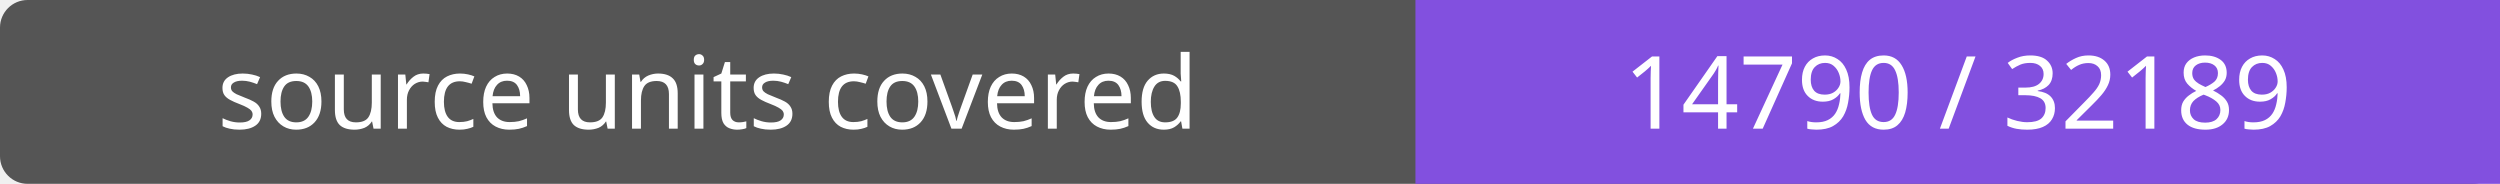
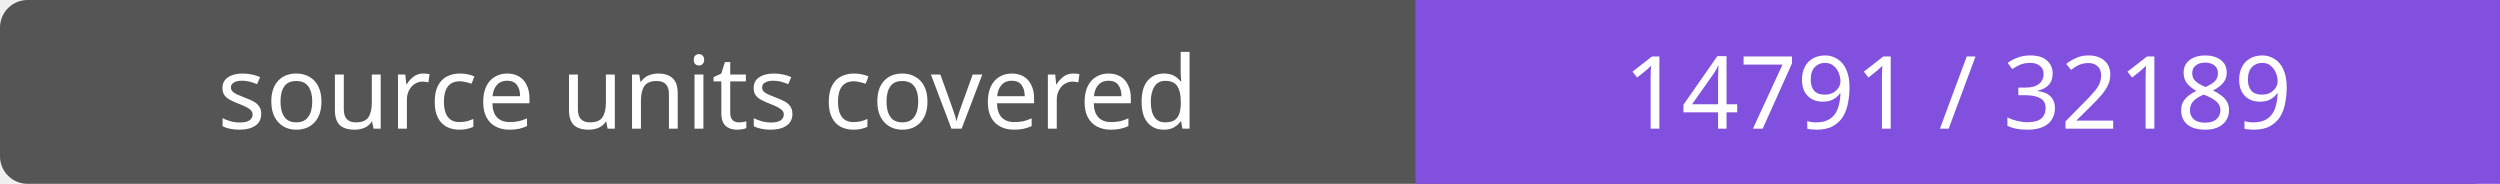
- <svg xmlns="http://www.w3.org/2000/svg" width="272" height="20" role="img" aria-label="source units covered: 14790 / 32189">
+ <svg xmlns="http://www.w3.org/2000/svg" width="272" height="20" role="img" aria-label="source units covered: 14791 / 32189">
  <rect width="272" height="20" rx="3" fill="#555" />
  <path fill="#8250df" d="M154 0h118v20H154z" />
  <g fill="#fff" text-anchor="middle" font-family="Verdana,sans-serif" font-size="11">
    <text x="77.0" y="14">source units covered</text>
-     <text x="213.0" y="14">14790 / 32189</text>
+     <text x="213.0" y="14">14791 / 32189</text>
  </g>
</svg>
